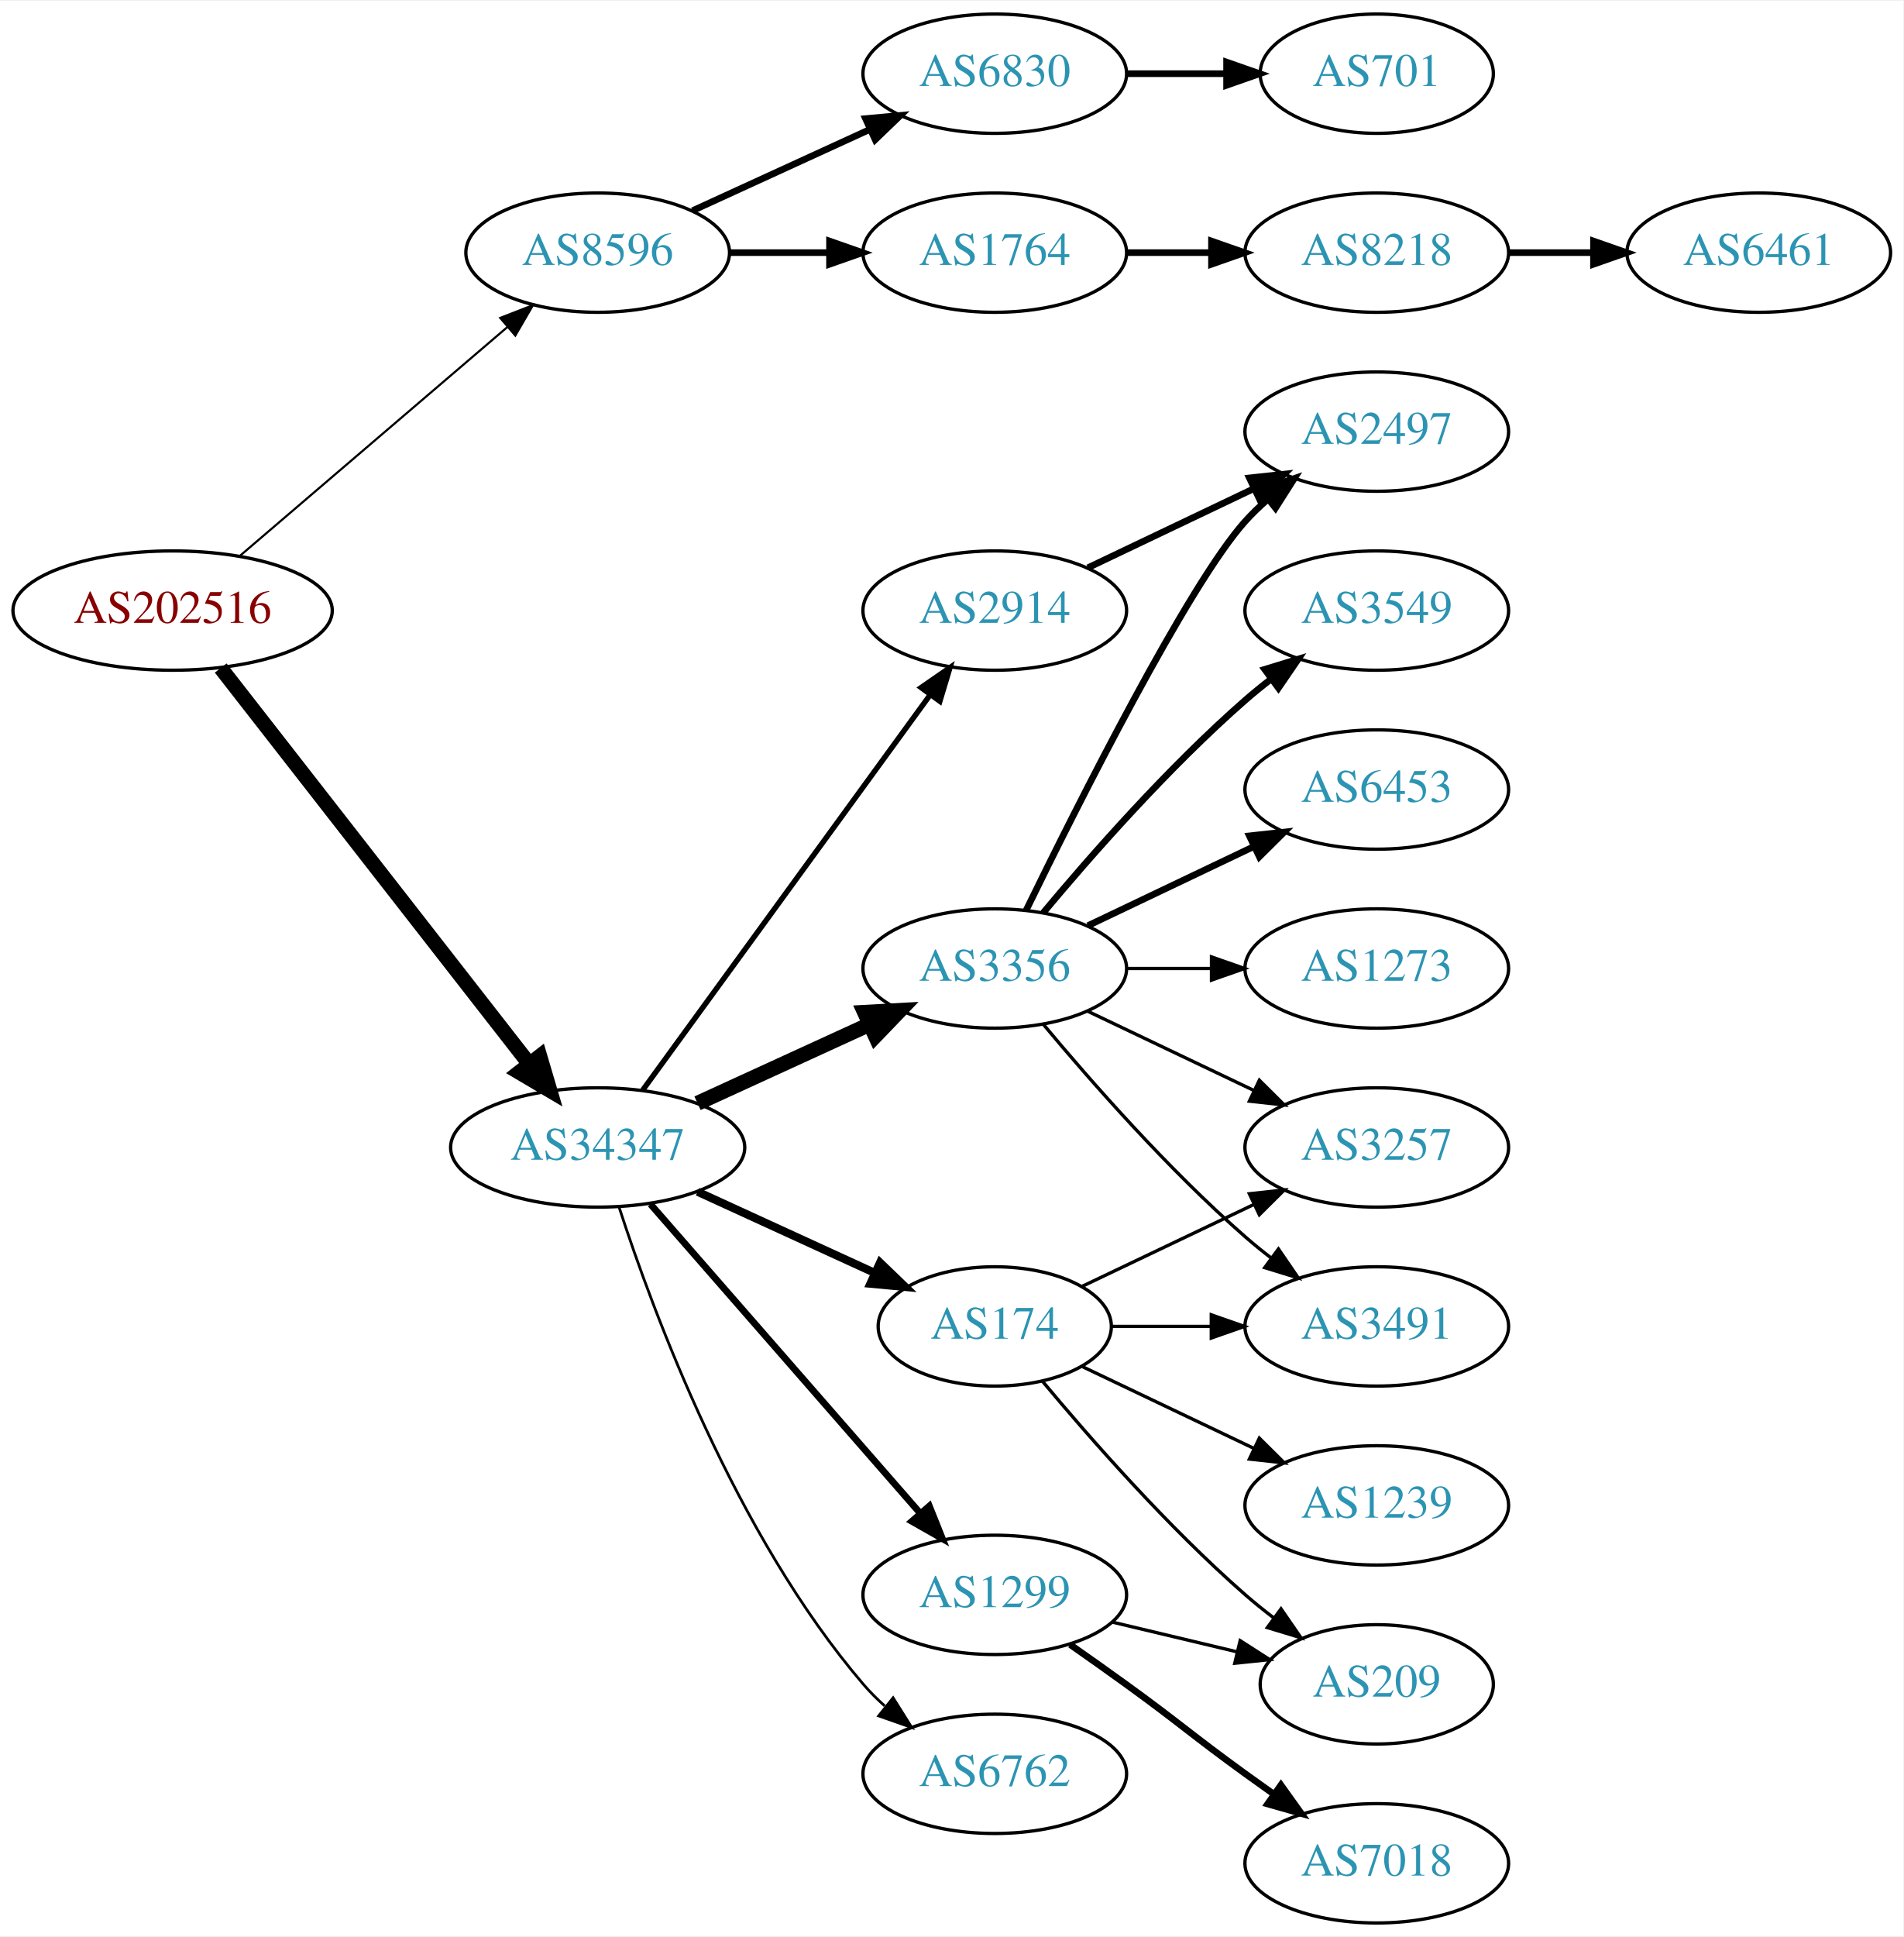
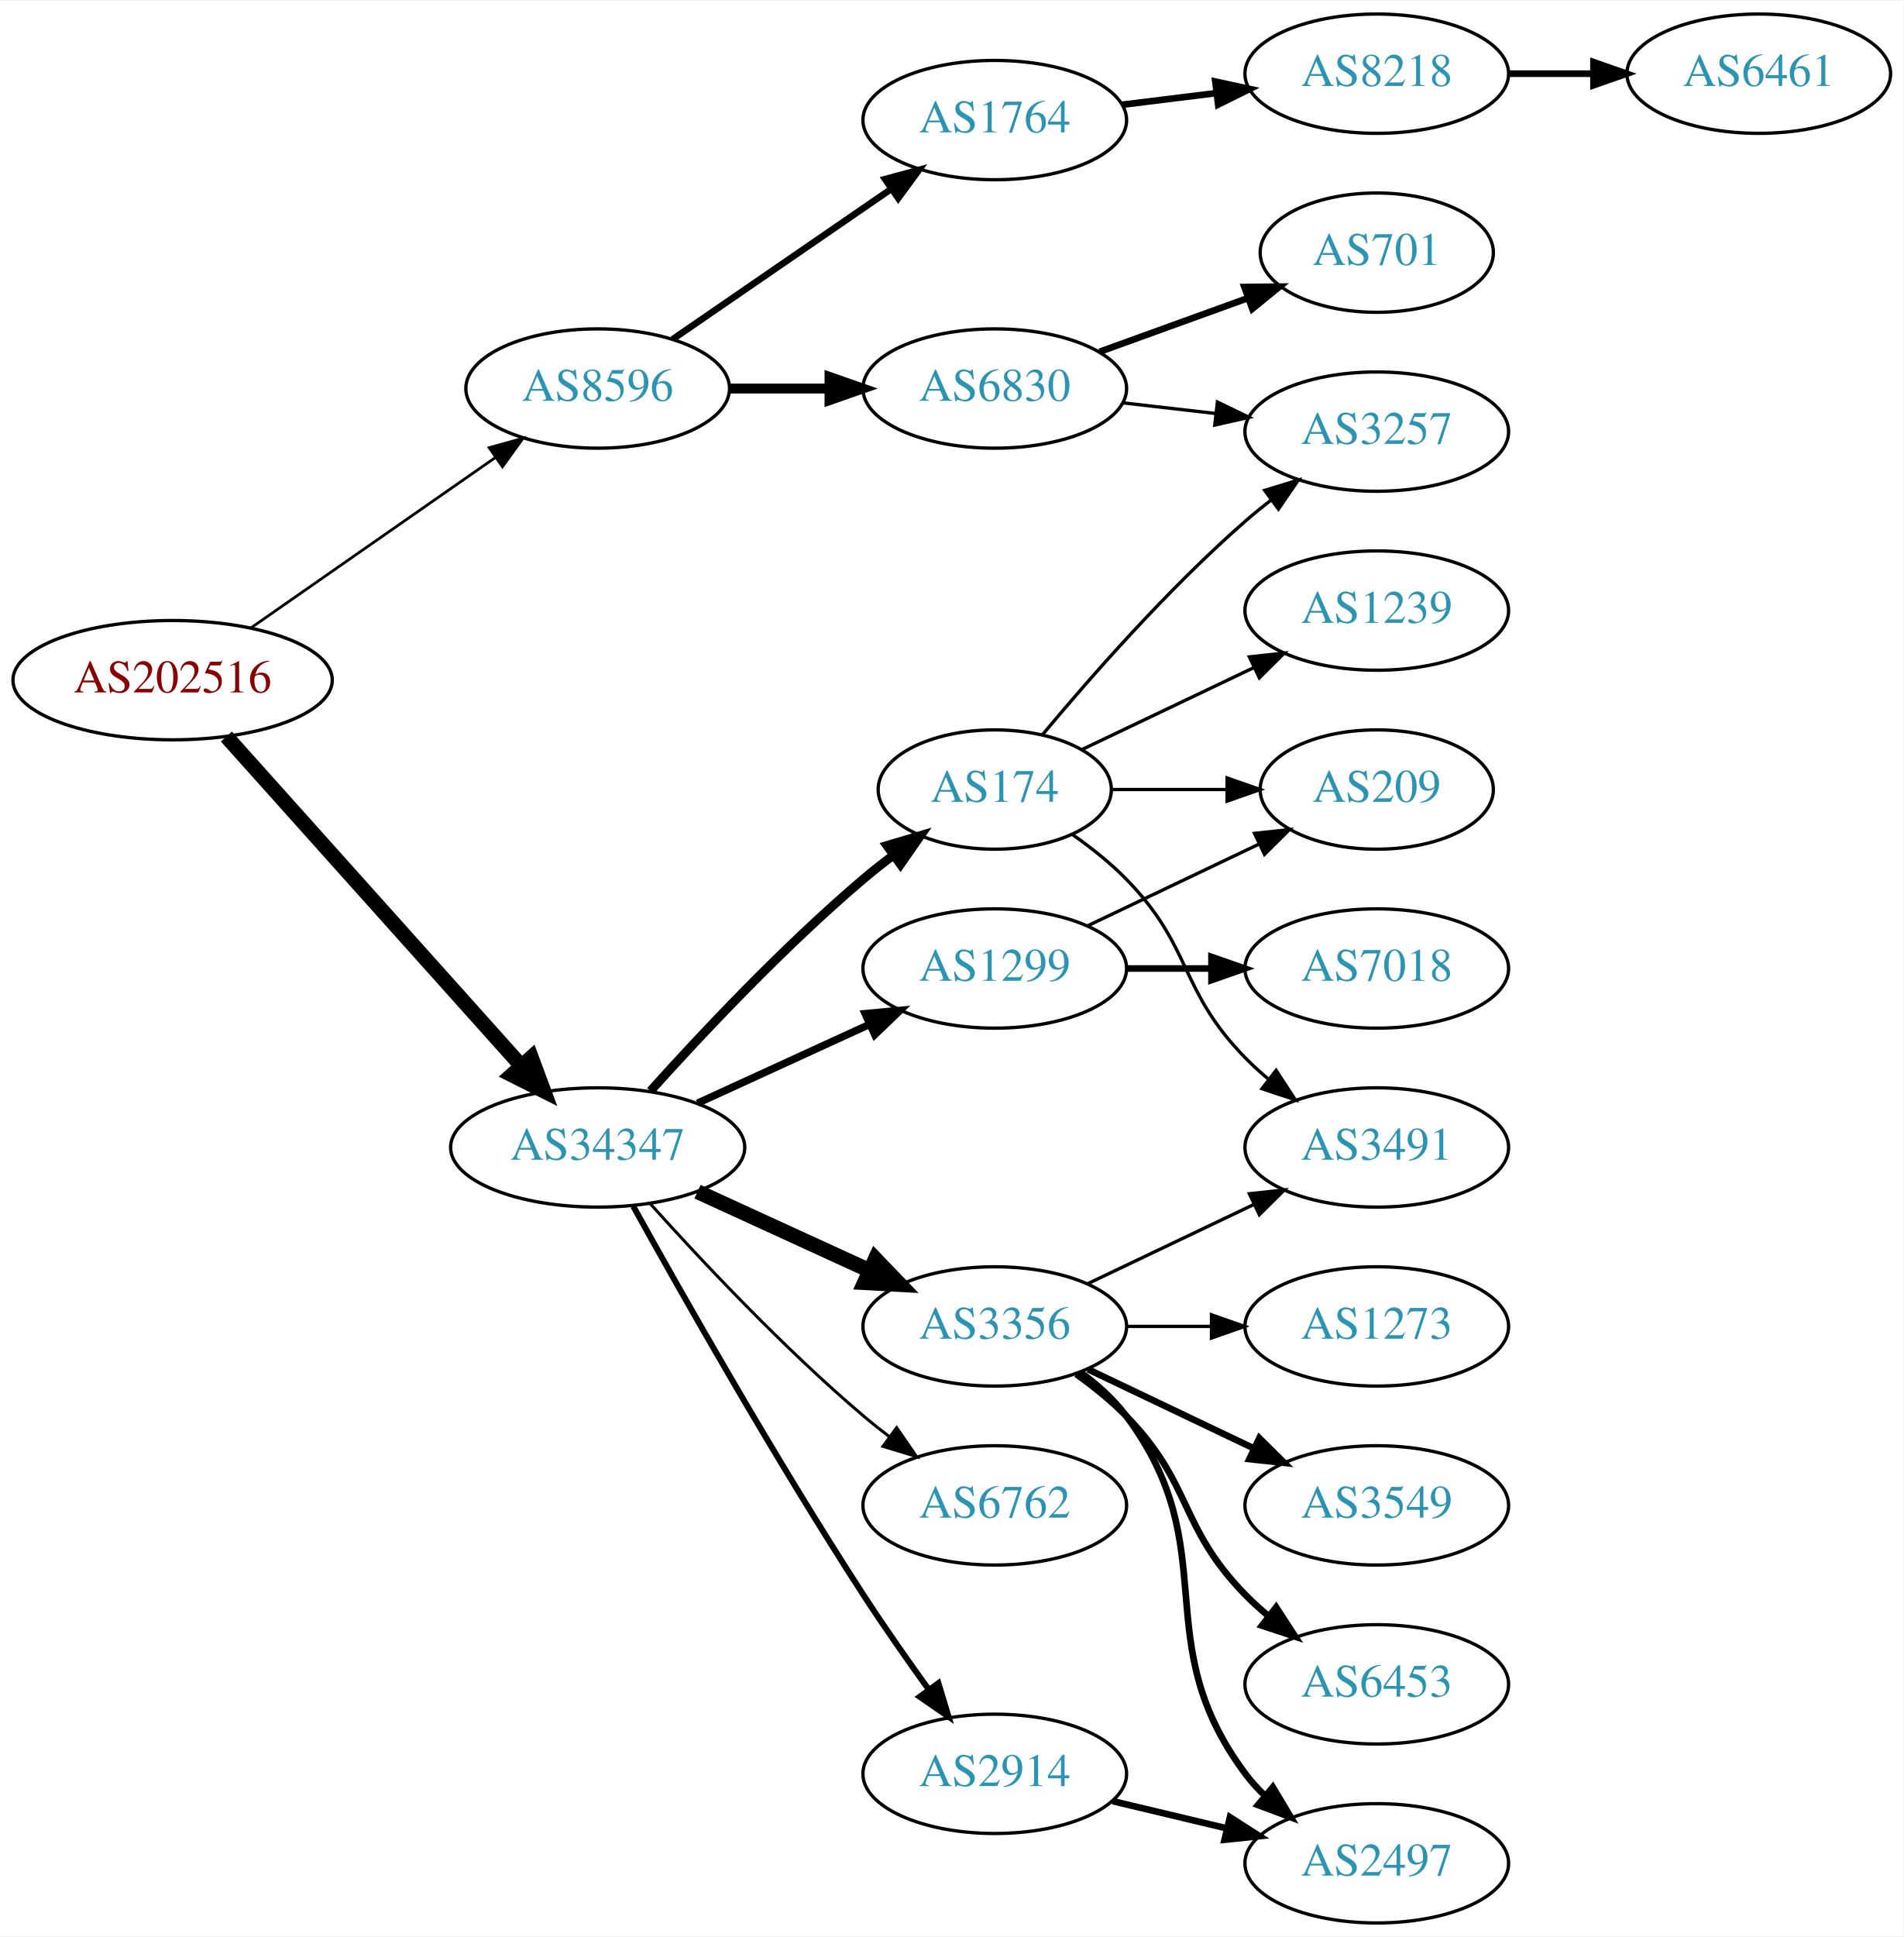
<svg xmlns="http://www.w3.org/2000/svg" xmlns:xlink="http://www.w3.org/1999/xlink" width="574pt" height="584pt" viewBox="0.00 0.00 574.46 584.00">
  <g id="graph0" class="graph" transform="scale(1 1) rotate(0) translate(4 580)">
    <polygon fill="white" stroke="none" points="-4,4 -4,-580 570.463,-580 570.463,4 -4,4" />
    <g id="node1" class="node">
      <g id="a_node1">
        <a xlink:href="/asn/202516" xlink:title="AS202516 ~ web-crossing GmbH [AT]">
-           <ellipse fill="#ffffff" stroke="black" cx="48.096" cy="-396" rx="48.192" ry="18" />
-           <text text-anchor="middle" x="48.096" y="-392.3" font-family="Times,serif" font-size="14.00" fill="#880000">AS202516</text>
+           <ellipse fill="#ffffff" stroke="black" cx="48.096" cy="-375" rx="48.192" ry="18" />
+           <text text-anchor="middle" x="48.096" y="-371.3" font-family="Times,serif" font-size="14.00" fill="#880000">AS202516</text>
        </a>
      </g>
    </g>
    <g id="node2" class="node">
      <g id="a_node2">
        <a xlink:href="/asn/8596" xlink:title="AS8596 ~ hotze.com GmbH [AT]">
-           <ellipse fill="#ffffff" stroke="black" cx="176.388" cy="-504" rx="39.794" ry="18" />
-           <text text-anchor="middle" x="176.388" y="-500.3" font-family="Times,serif" font-size="14.00" fill="#2c94b3">AS8596</text>
+           <ellipse fill="#ffffff" stroke="black" cx="176.388" cy="-463" rx="39.794" ry="18" />
+           <text text-anchor="middle" x="176.388" y="-459.3" font-family="Times,serif" font-size="14.00" fill="#2c94b3">AS8596</text>
        </a>
      </g>
    </g>
    <g id="edge1" class="edge">
-       <path fill="none" stroke="black" stroke-width="0.643" d="M68.277,-412.403C89.851,-430.852 125.018,-460.926 149.132,-481.547" />
-       <polygon fill="black" stroke="black" stroke-width="0.643" points="146.976,-484.308 156.85,-488.148 151.525,-478.988 146.976,-484.308" />
+       <path fill="none" stroke="black" stroke-width="0.833" d="M71.674,-390.733C92.309,-405.111 122.968,-426.474 145.603,-442.246" />
+       <polygon fill="black" stroke="black" stroke-width="0.833" points="143.642,-445.146 153.848,-447.991 147.644,-439.402 143.642,-445.146" />
    </g>
    <g id="node3" class="node">
      <g id="a_node3">
        <a xlink:href="/asn/34347" xlink:title="AS34347 ~ Stadtwerke Hall in Tirol GmbH [AT]">
          <ellipse fill="#ffffff" stroke="black" cx="176.388" cy="-234" rx="44.393" ry="18" />
          <text text-anchor="middle" x="176.388" y="-230.3" font-family="Times,serif" font-size="14.00" fill="#2c94b3">AS34347</text>
        </a>
      </g>
    </g>
    <g id="edge2" class="edge">
-       <path fill="none" stroke="black" stroke-width="4.5" d="M62.611,-378.663C84.925,-350.04 129.574,-292.767 155.498,-259.514" />
-       <polygon fill="black" stroke="black" stroke-width="4.5" points="158.926,-261.52 161.969,-251.212 152.716,-256.678 158.926,-261.52" />
+       <path fill="none" stroke="black" stroke-width="4.5" d="M64.329,-357.992C86.517,-333.22 127.851,-287.073 153.355,-258.598" />
+       <polygon fill="black" stroke="black" stroke-width="4.5" points="156.361,-261.144 160.1,-251.068 150.495,-255.89 156.361,-261.144" />
    </g>
    <g id="node4" class="node">
      <g id="a_node4">
-         <a xlink:href="/asn/6830" xlink:title="AS6830 ~ LGI-UPC [AT]">
-           <ellipse fill="#ffffff" stroke="black" cx="296.23" cy="-558" rx="39.794" ry="18" />
-           <text text-anchor="middle" x="296.23" y="-554.3" font-family="Times,serif" font-size="14.00" fill="#2c94b3">AS6830</text>
+         <a xlink:href="/asn/1764" xlink:title="AS1764 ~ NEXTLAYER-AS [AT]">
+           <ellipse fill="#ffffff" stroke="black" cx="296.23" cy="-544" rx="39.794" ry="18" />
+           <text text-anchor="middle" x="296.23" y="-540.3" font-family="Times,serif" font-size="14.00" fill="#2c94b3">AS1764</text>
        </a>
      </g>
    </g>
    <g id="edge3" class="edge">
-       <path fill="none" stroke="black" stroke-width="2" d="M205.016,-516.661C220.973,-523.973 241.244,-533.261 258.527,-541.181" />
-       <polygon fill="black" stroke="black" stroke-width="2" points="257.225,-544.435 267.774,-545.419 260.141,-538.071 257.225,-544.435" />
+       <path fill="none" stroke="black" stroke-width="2" d="M199.002,-477.857C217.49,-490.565 244.304,-508.995 264.934,-523.175" />
+       <polygon fill="black" stroke="black" stroke-width="2" points="263.13,-526.183 273.354,-528.963 267.096,-520.414 263.13,-526.183" />
    </g>
    <g id="node5" class="node">
      <g id="a_node5">
-         <a xlink:href="/asn/1764" xlink:title="AS1764 ~ NEXTLAYER-AS [AT]">
-           <ellipse fill="#ffffff" stroke="black" cx="296.23" cy="-504" rx="39.794" ry="18" />
-           <text text-anchor="middle" x="296.23" y="-500.3" font-family="Times,serif" font-size="14.00" fill="#2c94b3">AS1764</text>
+         <a xlink:href="/asn/6830" xlink:title="AS6830 ~ LGI-UPC [AT]">
+           <ellipse fill="#ffffff" stroke="black" cx="296.23" cy="-463" rx="39.794" ry="18" />
+           <text text-anchor="middle" x="296.23" y="-459.3" font-family="Times,serif" font-size="14.00" fill="#2c94b3">AS6830</text>
        </a>
      </g>
    </g>
    <g id="edge4" class="edge">
-       <path fill="none" stroke="black" stroke-width="2" d="M216.3,-504C225.854,-504 236.203,-504 246.166,-504" />
-       <polygon fill="black" stroke="black" stroke-width="2" points="246.358,-507.5 256.358,-504 246.358,-500.5 246.358,-507.5" />
-     </g>
-     <g id="node9" class="node">
-       <g id="a_node9">
-         <a xlink:href="/asn/174" xlink:title="AS174 ~ Cogent Communications [US]">
-           <ellipse fill="#ffffff" stroke="black" cx="296.23" cy="-180" rx="35.194" ry="18" />
-           <text text-anchor="middle" x="296.23" y="-176.3" font-family="Times,serif" font-size="14.00" fill="#2c94b3">AS174</text>
-         </a>
-       </g>
-     </g>
-     <g id="edge8" class="edge">
-       <path fill="none" stroke="black" stroke-width="2.455" d="M206.517,-220.652C222.734,-213.22 243.038,-203.917 260.127,-196.086" />
-       <polygon fill="black" stroke="black" stroke-width="2.455" points="261.611,-199.256 269.244,-191.908 258.695,-192.892 261.611,-199.256" />
+       <path fill="none" stroke="black" stroke-width="3" d="M216.3,-463C225.854,-463 236.203,-463 246.166,-463" />
+       <polygon fill="black" stroke="black" stroke-width="3" points="246.358,-466.5 256.358,-463 246.358,-459.5 246.358,-466.5" />
    </g>
    <g id="node10" class="node">
      <g id="a_node10">
-         <a xlink:href="/asn/3356" xlink:title="AS3356 ~ Level 3 Parent, LLC [US]">
+         <a xlink:href="/asn/1299" xlink:title="AS1299 ~ Telia Carrier [EU]">
          <ellipse fill="#ffffff" stroke="black" cx="296.23" cy="-288" rx="39.794" ry="18" />
-           <text text-anchor="middle" x="296.23" y="-284.3" font-family="Times,serif" font-size="14.00" fill="#2c94b3">AS3356</text>
+           <text text-anchor="middle" x="296.23" y="-284.3" font-family="Times,serif" font-size="14.00" fill="#2c94b3">AS1299</text>
        </a>
      </g>
    </g>
    <g id="edge9" class="edge">
-       <path fill="none" stroke="black" stroke-width="4.5" d="M206.517,-247.348C222.128,-254.502 241.526,-263.391 258.198,-271.03" />
-       <polygon fill="black" stroke="black" stroke-width="4.5" points="256.919,-274.775 267.65,-275.362 260.199,-267.616 256.919,-274.775" />
+       <path fill="none" stroke="black" stroke-width="2.25" d="M206.517,-247.348C222.128,-254.502 241.526,-263.391 258.198,-271.03" />
+       <polygon fill="black" stroke="black" stroke-width="2.25" points="257.101,-274.378 267.65,-275.362 260.017,-268.014 257.101,-274.378" />
    </g>
    <g id="node11" class="node">
      <g id="a_node11">
        <a xlink:href="/asn/2914" xlink:title="AS2914 ~ NTT America, Inc. [US]">
-           <ellipse fill="#ffffff" stroke="black" cx="296.23" cy="-396" rx="39.794" ry="18" />
-           <text text-anchor="middle" x="296.23" y="-392.3" font-family="Times,serif" font-size="14.00" fill="#2c94b3">AS2914</text>
+           <ellipse fill="#ffffff" stroke="black" cx="296.23" cy="-45" rx="39.794" ry="18" />
+           <text text-anchor="middle" x="296.23" y="-41.3" font-family="Times,serif" font-size="14.00" fill="#2c94b3">AS2914</text>
        </a>
      </g>
    </g>
    <g id="edge10" class="edge">
-       <path fill="none" stroke="black" stroke-width="1.636" d="M189.999,-251.337C210.82,-279.96 252.482,-337.233 276.671,-370.486" />
-       <polygon fill="black" stroke="black" stroke-width="1.636" points="273.997,-372.76 282.71,-378.788 279.657,-368.642 273.997,-372.76" />
+       <path fill="none" stroke="black" stroke-width="1.8" d="M187.141,-216.217C201.616,-190.099 229.949,-140.023 256.584,-99 262.768,-89.474 269.916,-79.283 276.37,-70.349" />
+       <polygon fill="black" stroke="black" stroke-width="1.8" points="279.225,-72.374 282.291,-62.232 273.57,-68.249 279.225,-72.374" />
    </g>
    <g id="node12" class="node">
      <g id="a_node12">
-         <a xlink:href="/asn/1299" xlink:title="AS1299 ~ Telia Carrier [EU]">
-           <ellipse fill="#ffffff" stroke="black" cx="296.23" cy="-99" rx="39.794" ry="18" />
-           <text text-anchor="middle" x="296.23" y="-95.3" font-family="Times,serif" font-size="14.00" fill="#2c94b3">AS1299</text>
+         <a xlink:href="/asn/6762" xlink:title="AS6762 ~ TELECOM ITALIA SPARKLE S.p.A. [IT]">
+           <ellipse fill="#ffffff" stroke="black" cx="296.23" cy="-126" rx="39.794" ry="18" />
+           <text text-anchor="middle" x="296.23" y="-122.3" font-family="Times,serif" font-size="14.00" fill="#2c94b3">AS6762</text>
        </a>
      </g>
    </g>
    <g id="edge11" class="edge">
-       <path fill="none" stroke="black" stroke-width="2.045" d="M192.312,-216.902C212.855,-193.369 249.974,-150.845 273.571,-123.813" />
-       <polygon fill="black" stroke="black" stroke-width="2.045" points="276.487,-125.794 280.426,-115.959 271.214,-121.191 276.487,-125.794" />
+       <path fill="none" stroke="black" stroke-width="0.9" d="M192.32,-216.956C207.646,-199.903 232.582,-173.35 256.584,-153 259.081,-150.883 261.741,-148.768 264.453,-146.707" />
+       <polygon fill="black" stroke="black" stroke-width="0.9" points="266.619,-149.459 272.629,-140.734 262.489,-143.806 266.619,-149.459" />
    </g>
    <g id="node13" class="node">
      <g id="a_node13">
-         <a xlink:href="/asn/6762" xlink:title="AS6762 ~ TELECOM ITALIA SPARKLE S.p.A. [IT]">
-           <ellipse fill="#ffffff" stroke="black" cx="296.23" cy="-45" rx="39.794" ry="18" />
-           <text text-anchor="middle" x="296.23" y="-41.3" font-family="Times,serif" font-size="14.00" fill="#2c94b3">AS6762</text>
+         <a xlink:href="/asn/3356" xlink:title="AS3356 ~ Level 3 Parent, LLC [US]">
+           <ellipse fill="#ffffff" stroke="black" cx="296.23" cy="-180" rx="39.794" ry="18" />
+           <text text-anchor="middle" x="296.23" y="-176.3" font-family="Times,serif" font-size="14.00" fill="#2c94b3">AS3356</text>
        </a>
      </g>
    </g>
    <g id="edge12" class="edge">
-       <path fill="none" stroke="black" stroke-width="0.818" d="M182.835,-216.009C193.149,-184.184 218.011,-117.073 256.584,-72 258.529,-69.726 260.708,-67.551 263.012,-65.493" />
-       <polygon fill="black" stroke="black" stroke-width="0.818" points="265.549,-67.947 271.181,-58.973 261.182,-62.476 265.549,-67.947" />
+       <path fill="none" stroke="black" stroke-width="4.5" d="M206.517,-220.652C222.128,-213.498 241.526,-204.609 258.198,-196.97" />
+       <polygon fill="black" stroke="black" stroke-width="4.5" points="260.199,-200.384 267.65,-192.638 256.919,-193.225 260.199,-200.384" />
+     </g>
+     <g id="node14" class="node">
+       <g id="a_node14">
+         <a xlink:href="/asn/174" xlink:title="AS174 ~ Cogent Communications [US]">
+           <ellipse fill="#ffffff" stroke="black" cx="296.23" cy="-342" rx="35.194" ry="18" />
+           <text text-anchor="middle" x="296.23" y="-338.3" font-family="Times,serif" font-size="14.00" fill="#2c94b3">AS174</text>
+         </a>
+       </g>
+     </g>
+     <g id="edge13" class="edge">
+       <path fill="none" stroke="black" stroke-width="2.7" d="M192.32,-251.044C207.646,-268.097 232.582,-294.65 256.584,-315 259.436,-317.418 262.501,-319.833 265.612,-322.169" />
+       <polygon fill="black" stroke="black" stroke-width="2.7" points="263.685,-325.095 273.84,-328.116 267.785,-319.422 263.685,-325.095" />
    </g>
    <g id="node6" class="node">
      <g id="a_node6">
+         <a xlink:href="/asn/8218" xlink:title="AS8218 ~ legacy Neotelecoms [FR]">
+           <ellipse fill="#ffffff" stroke="black" cx="411.523" cy="-558" rx="39.794" ry="18" />
+           <text text-anchor="middle" x="411.523" y="-554.3" font-family="Times,serif" font-size="14.00" fill="#2c94b3">AS8218</text>
+         </a>
+       </g>
+     </g>
+     <g id="edge5" class="edge">
+       <path fill="none" stroke="black" stroke-width="2" d="M334.64,-548.623C343.728,-549.746 353.566,-550.962 363.05,-552.134" />
+       <polygon fill="black" stroke="black" stroke-width="2" points="362.798,-555.629 373.152,-553.382 363.657,-548.682 362.798,-555.629" />
+     </g>
+     <g id="node8" class="node">
+       <g id="a_node8">
+         <a xlink:href="/asn/3257" xlink:title="AS3257 ~ GTT [DE]">
+           <ellipse fill="#ffffff" stroke="black" cx="411.523" cy="-450" rx="39.794" ry="18" />
+           <text text-anchor="middle" x="411.523" y="-446.3" font-family="Times,serif" font-size="14.00" fill="#2c94b3">AS3257</text>
+         </a>
+       </g>
+     </g>
+     <g id="edge7" class="edge">
+       <path fill="none" stroke="black" d="M334.955,-458.671C343.937,-457.641 353.635,-456.528 362.993,-455.454" />
+       <polygon fill="black" stroke="black" points="363.427,-458.927 372.963,-454.31 362.629,-451.973 363.427,-458.927" />
+     </g>
+     <g id="node9" class="node">
+       <g id="a_node9">
        <a xlink:href="/asn/701" xlink:title="AS701 ~ UUNET [US]">
-           <ellipse fill="#ffffff" stroke="black" cx="411.523" cy="-558" rx="35.194" ry="18" />
-           <text text-anchor="middle" x="411.523" y="-554.3" font-family="Times,serif" font-size="14.00" fill="#2c94b3">AS701</text>
-         </a>
-       </g>
-     </g>
-     <g id="edge5" class="edge">
-       <path fill="none" stroke="black" stroke-width="2" d="M335.902,-558C345.608,-558 356.098,-558 366.061,-558" />
-       <polygon fill="black" stroke="black" stroke-width="2" points="366.198,-561.5 376.198,-558 366.198,-554.5 366.198,-561.5" />
+           <ellipse fill="#ffffff" stroke="black" cx="411.523" cy="-504" rx="35.194" ry="18" />
+           <text text-anchor="middle" x="411.523" y="-500.3" font-family="Times,serif" font-size="14.00" fill="#2c94b3">AS701</text>
+         </a>
+       </g>
+     </g>
+     <g id="edge8" class="edge">
+       <path fill="none" stroke="black" stroke-width="2" d="M327.889,-474.095C341.626,-479.067 357.966,-484.98 372.475,-490.231" />
+       <polygon fill="black" stroke="black" stroke-width="2" points="371.579,-493.628 382.173,-493.74 373.961,-487.046 371.579,-493.628" />
    </g>
    <g id="node7" class="node">
      <g id="a_node7">
-         <a xlink:href="/asn/8218" xlink:title="AS8218 ~ legacy Neotelecoms [FR]">
-           <ellipse fill="#ffffff" stroke="black" cx="411.523" cy="-504" rx="39.794" ry="18" />
-           <text text-anchor="middle" x="411.523" y="-500.3" font-family="Times,serif" font-size="14.00" fill="#2c94b3">AS8218</text>
+         <a xlink:href="/asn/6461" xlink:title="AS6461 ~ Zayo Bandwidth [US]">
+           <ellipse fill="#ffffff" stroke="black" cx="526.816" cy="-558" rx="39.794" ry="18" />
+           <text text-anchor="middle" x="526.816" y="-554.3" font-family="Times,serif" font-size="14.00" fill="#2c94b3">AS6461</text>
        </a>
      </g>
    </g>
    <g id="edge6" class="edge">
-       <path fill="none" stroke="black" stroke-width="2" d="M335.902,-504C344.105,-504 352.869,-504 361.401,-504" />
-       <polygon fill="black" stroke="black" stroke-width="2" points="361.641,-507.5 371.641,-504 361.641,-500.5 361.641,-507.5" />
-     </g>
-     <g id="node8" class="node">
-       <g id="a_node8">
-         <a xlink:href="/asn/6461" xlink:title="AS6461 ~ Zayo Bandwidth [US]">
-           <ellipse fill="#ffffff" stroke="black" cx="526.816" cy="-504" rx="39.794" ry="18" />
-           <text text-anchor="middle" x="526.816" y="-500.3" font-family="Times,serif" font-size="14.00" fill="#2c94b3">AS6461</text>
-         </a>
-       </g>
-     </g>
-     <g id="edge7" class="edge">
-       <path fill="none" stroke="black" stroke-width="2" d="M451.195,-504C459.398,-504 468.162,-504 476.694,-504" />
-       <polygon fill="black" stroke="black" stroke-width="2" points="476.934,-507.5 486.934,-504 476.933,-500.5 476.934,-507.5" />
+       <path fill="none" stroke="black" stroke-width="2" d="M451.195,-558C459.398,-558 468.162,-558 476.694,-558" />
+       <polygon fill="black" stroke="black" stroke-width="2" points="476.934,-561.5 486.934,-558 476.933,-554.5 476.934,-561.5" />
+     </g>
+     <g id="node20" class="node">
+       <g id="a_node20">
+         <a xlink:href="/asn/7018" xlink:title="AS7018 ~ AT&amp;T Services, Inc. [US]">
+           <ellipse fill="#ffffff" stroke="black" cx="411.523" cy="-288" rx="39.794" ry="18" />
+           <text text-anchor="middle" x="411.523" y="-284.3" font-family="Times,serif" font-size="14.00" fill="#2c94b3">AS7018</text>
+         </a>
+       </g>
+     </g>
+     <g id="edge20" class="edge">
+       <path fill="none" stroke="black" stroke-width="2" d="M335.902,-288C344.105,-288 352.869,-288 361.401,-288" />
+       <polygon fill="black" stroke="black" stroke-width="2" points="361.641,-291.5 371.641,-288 361.641,-284.5 361.641,-291.5" />
+     </g>
+     <g id="node21" class="node">
+       <g id="a_node21">
+         <a xlink:href="/asn/209" xlink:title="AS209 ~ CenturyLink Communications, LLC [US]">
+           <ellipse fill="#ffffff" stroke="black" cx="411.523" cy="-342" rx="35.194" ry="18" />
+           <text text-anchor="middle" x="411.523" y="-338.3" font-family="Times,serif" font-size="14.00" fill="#2c94b3">AS209</text>
+         </a>
+       </g>
+     </g>
+     <g id="edge21" class="edge">
+       <path fill="none" stroke="black" d="M324.367,-300.934C339.798,-308.29 359.284,-317.577 375.819,-325.459" />
+       <polygon fill="black" stroke="black" points="374.628,-328.768 385.161,-329.911 377.64,-322.449 374.628,-328.768" />
+     </g>
+     <g id="node15" class="node">
+       <g id="a_node15">
+         <a xlink:href="/asn/2497" xlink:title="AS2497 ~ Internet Initiative Japan Inc. [JP]">
+           <ellipse fill="#ffffff" stroke="black" cx="411.523" cy="-18" rx="39.794" ry="18" />
+           <text text-anchor="middle" x="411.523" y="-14.3" font-family="Times,serif" font-size="14.00" fill="#2c94b3">AS2497</text>
+         </a>
+       </g>
+     </g>
+     <g id="edge19" class="edge">
+       <path fill="none" stroke="black" stroke-width="2" d="M331.837,-36.752C342.709,-34.162 354.863,-31.265 366.305,-28.538" />
+       <polygon fill="black" stroke="black" stroke-width="2" points="367.212,-31.92 376.128,-26.197 365.589,-25.111 367.212,-31.92" />
+     </g>
+     <g id="edge14" class="edge">
+       <path fill="none" stroke="black" stroke-width="2" d="M322.161,-166.118C327.237,-162.389 332.155,-157.984 335.877,-153 366.148,-112.458 341.605,-85.542 371.877,-45 373.621,-42.664 375.628,-40.455 377.792,-38.383" />
+       <polygon fill="black" stroke="black" stroke-width="2" points="380.151,-40.973 385.592,-31.882 375.67,-35.595 380.151,-40.973" />
+     </g>
+     <g id="node16" class="node">
+       <g id="a_node16">
+         <a xlink:href="/asn/3549" xlink:title="AS3549 ~ Level 3 Parent, LLC [US]">
+           <ellipse fill="#ffffff" stroke="black" cx="411.523" cy="-126" rx="39.794" ry="18" />
+           <text text-anchor="middle" x="411.523" y="-122.3" font-family="Times,serif" font-size="14.00" fill="#2c94b3">AS3549</text>
+         </a>
+       </g>
+     </g>
+     <g id="edge15" class="edge">
+       <path fill="none" stroke="black" stroke-width="2" d="M324.367,-167.066C339.361,-159.919 358.182,-150.948 374.405,-143.215" />
+       <polygon fill="black" stroke="black" stroke-width="2" points="376.087,-146.291 383.608,-138.829 373.075,-139.972 376.087,-146.291" />
    </g>
    <g id="node17" class="node">
      <g id="a_node17">
-         <a xlink:href="/asn/3257" xlink:title="AS3257 ~ GTT [DE]">
-           <ellipse fill="#ffffff" stroke="black" cx="411.523" cy="-234" rx="39.794" ry="18" />
-           <text text-anchor="middle" x="411.523" y="-230.3" font-family="Times,serif" font-size="14.00" fill="#2c94b3">AS3257</text>
-         </a>
-       </g>
-     </g>
-     <g id="edge22" class="edge">
-       <path fill="none" stroke="black" d="M322.655,-192.119C337.958,-199.413 357.681,-208.814 374.563,-216.86" />
-       <polygon fill="black" stroke="black" points="373.071,-220.026 383.604,-221.169 376.082,-213.707 373.071,-220.026" />
+         <a xlink:href="/asn/6453" xlink:title="AS6453 ~ TATA COMMUNICATIONS (AMERICA) INC [US]">
+           <ellipse fill="#ffffff" stroke="black" cx="411.523" cy="-72" rx="39.794" ry="18" />
+           <text text-anchor="middle" x="411.523" y="-68.3" font-family="Times,serif" font-size="14.00" fill="#2c94b3">AS6453</text>
+         </a>
+       </g>
+     </g>
+     <g id="edge16" class="edge">
+       <path fill="none" stroke="black" stroke-width="2" d="M320.824,-165.611C326.08,-161.852 331.412,-157.563 335.877,-153 356.049,-132.383 351.704,-119.617 371.877,-99 373.969,-96.861 376.253,-94.782 378.63,-92.79" />
+       <polygon fill="black" stroke="black" stroke-width="2" points="381.148,-95.268 386.929,-86.389 376.873,-89.725 381.148,-95.268" />
+     </g>
+     <g id="node18" class="node">
+       <g id="a_node18">
+         <a xlink:href="/asn/1273" xlink:title="AS1273 ~ Vodafone Group PLC [EU]">
+           <ellipse fill="#ffffff" stroke="black" cx="411.523" cy="-180" rx="39.794" ry="18" />
+           <text text-anchor="middle" x="411.523" y="-176.3" font-family="Times,serif" font-size="14.00" fill="#2c94b3">AS1273</text>
+         </a>
+       </g>
+     </g>
+     <g id="edge17" class="edge">
+       <path fill="none" stroke="black" d="M335.902,-180C344.105,-180 352.869,-180 361.401,-180" />
+       <polygon fill="black" stroke="black" points="361.641,-183.5 371.641,-180 361.641,-176.5 361.641,-183.5" />
    </g>
    <g id="node19" class="node">
      <g id="a_node19">
        <a xlink:href="/asn/3491" xlink:title="AS3491 ~ PCCW Global, Inc. [US]">
-           <ellipse fill="#ffffff" stroke="black" cx="411.523" cy="-180" rx="39.794" ry="18" />
-           <text text-anchor="middle" x="411.523" y="-176.3" font-family="Times,serif" font-size="14.00" fill="#2c94b3">AS3491</text>
-         </a>
-       </g>
-     </g>
-     <g id="edge21" class="edge">
-       <path fill="none" stroke="black" d="M331.529,-180C340.906,-180 351.257,-180 361.291,-180" />
-       <polygon fill="black" stroke="black" points="361.58,-183.5 371.58,-180 361.58,-176.5 361.58,-183.5" />
-     </g>
-     <g id="node20" class="node">
-       <g id="a_node20">
-         <a xlink:href="/asn/1239" xlink:title="AS1239 ~ Sprint [US]">
-           <ellipse fill="#ffffff" stroke="black" cx="411.523" cy="-126" rx="39.794" ry="18" />
-           <text text-anchor="middle" x="411.523" y="-122.3" font-family="Times,serif" font-size="14.00" fill="#2c94b3">AS1239</text>
-         </a>
-       </g>
-     </g>
-     <g id="edge20" class="edge">
-       <path fill="none" stroke="black" d="M322.655,-167.881C337.958,-160.587 357.681,-151.186 374.563,-143.14" />
-       <polygon fill="black" stroke="black" points="376.082,-146.293 383.604,-138.831 373.071,-139.974 376.082,-146.293" />
-     </g>
-     <g id="node21" class="node">
-       <g id="a_node21">
-         <a xlink:href="/asn/209" xlink:title="AS209 ~ CenturyLink Communications, LLC [US]">
-           <ellipse fill="#ffffff" stroke="black" cx="411.523" cy="-72" rx="35.194" ry="18" />
-           <text text-anchor="middle" x="411.523" y="-68.3" font-family="Times,serif" font-size="14.00" fill="#2c94b3">AS209</text>
-         </a>
-       </g>
-     </g>
-     <g id="edge23" class="edge">
-       <path fill="none" stroke="black" d="M310.595,-163.501C324.85,-146.404 348.545,-119.381 371.877,-99 374.546,-96.668 377.419,-94.352 380.35,-92.114" />
-       <polygon fill="black" stroke="black" points="382.627,-94.784 388.641,-86.061 378.5,-89.13 382.627,-94.784" />
-     </g>
-     <g id="node14" class="node">
-       <g id="a_node14">
-         <a xlink:href="/asn/2497" xlink:title="AS2497 ~ Internet Initiative Japan Inc. [JP]">
-           <ellipse fill="#ffffff" stroke="black" cx="411.523" cy="-450" rx="39.794" ry="18" />
-           <text text-anchor="middle" x="411.523" y="-446.3" font-family="Times,serif" font-size="14.00" fill="#2c94b3">AS2497</text>
-         </a>
-       </g>
-     </g>
-     <g id="edge16" class="edge">
-       <path fill="none" stroke="black" stroke-width="2" d="M305.668,-305.511C321.286,-337.509 354.673,-403.893 371.877,-423 373.879,-425.224 376.098,-427.363 378.43,-429.397" />
-       <polygon fill="black" stroke="black" stroke-width="2" points="376.628,-432.433 386.649,-435.873 380.961,-426.935 376.628,-432.433" />
-     </g>
-     <g id="node15" class="node">
-       <g id="a_node15">
-         <a xlink:href="/asn/3549" xlink:title="AS3549 ~ Level 3 Parent, LLC [US]">
-           <ellipse fill="#ffffff" stroke="black" cx="411.523" cy="-396" rx="39.794" ry="18" />
-           <text text-anchor="middle" x="411.523" y="-392.3" font-family="Times,serif" font-size="14.00" fill="#2c94b3">AS3549</text>
-         </a>
-       </g>
-     </g>
-     <g id="edge14" class="edge">
-       <path fill="none" stroke="black" stroke-width="2" d="M310.86,-304.817C325.143,-321.929 348.689,-348.745 371.877,-369 374.342,-371.154 376.981,-373.294 379.678,-375.372" />
-       <polygon fill="black" stroke="black" stroke-width="2" points="377.703,-378.264 387.832,-381.37 381.851,-372.625 377.703,-378.264" />
-     </g>
-     <g id="node16" class="node">
-       <g id="a_node16">
-         <a xlink:href="/asn/6453" xlink:title="AS6453 ~ TATA COMMUNICATIONS (AMERICA) INC [US]">
-           <ellipse fill="#ffffff" stroke="black" cx="411.523" cy="-342" rx="39.794" ry="18" />
-           <text text-anchor="middle" x="411.523" y="-338.3" font-family="Times,serif" font-size="14.00" fill="#2c94b3">AS6453</text>
-         </a>
-       </g>
-     </g>
-     <g id="edge15" class="edge">
-       <path fill="none" stroke="black" stroke-width="2" d="M324.367,-300.934C339.361,-308.081 358.182,-317.052 374.405,-324.785" />
-       <polygon fill="black" stroke="black" stroke-width="2" points="373.075,-328.028 383.608,-329.171 376.087,-321.709 373.075,-328.028" />
-     </g>
-     <g id="edge17" class="edge">
-       <path fill="none" stroke="black" d="M324.367,-275.066C339.361,-267.919 358.182,-258.948 374.405,-251.215" />
-       <polygon fill="black" stroke="black" points="376.087,-254.291 383.608,-246.829 373.075,-247.972 376.087,-254.291" />
-     </g>
-     <g id="node18" class="node">
-       <g id="a_node18">
-         <a xlink:href="/asn/1273" xlink:title="AS1273 ~ Vodafone Group PLC [EU]">
-           <ellipse fill="#ffffff" stroke="black" cx="411.523" cy="-288" rx="39.794" ry="18" />
-           <text text-anchor="middle" x="411.523" y="-284.3" font-family="Times,serif" font-size="14.00" fill="#2c94b3">AS1273</text>
+           <ellipse fill="#ffffff" stroke="black" cx="411.523" cy="-234" rx="39.794" ry="18" />
+           <text text-anchor="middle" x="411.523" y="-230.3" font-family="Times,serif" font-size="14.00" fill="#2c94b3">AS3491</text>
        </a>
      </g>
    </g>
    <g id="edge18" class="edge">
-       <path fill="none" stroke="black" d="M335.902,-288C344.105,-288 352.869,-288 361.401,-288" />
-       <polygon fill="black" stroke="black" points="361.641,-291.5 371.641,-288 361.641,-284.5 361.641,-291.5" />
-     </g>
-     <g id="edge19" class="edge">
-       <path fill="none" stroke="black" d="M310.86,-271.183C325.143,-254.071 348.689,-227.255 371.877,-207 374.342,-204.846 376.981,-202.706 379.678,-200.628" />
-       <polygon fill="black" stroke="black" points="381.851,-203.375 387.832,-194.63 377.703,-197.736 381.851,-203.375" />
-     </g>
-     <g id="edge13" class="edge">
-       <path fill="none" stroke="black" stroke-width="2" d="M324.367,-408.934C339.361,-416.081 358.182,-425.052 374.405,-432.785" />
-       <polygon fill="black" stroke="black" stroke-width="2" points="373.075,-436.028 383.608,-437.171 376.087,-429.709 373.075,-436.028" />
+       <path fill="none" stroke="black" d="M324.367,-192.934C339.361,-200.081 358.182,-209.052 374.405,-216.785" />
+       <polygon fill="black" stroke="black" points="373.075,-220.028 383.608,-221.171 376.087,-213.709 373.075,-220.028" />
    </g>
    <g id="edge25" class="edge">
-       <path fill="none" stroke="black" d="M331.837,-90.752C343.632,-87.942 356.937,-84.771 369.204,-81.847" />
-       <polygon fill="black" stroke="black" points="370.293,-85.186 379.209,-79.463 368.67,-78.376 370.293,-85.186" />
+       <path fill="none" stroke="black" d="M310.595,-358.499C324.85,-375.596 348.545,-402.619 371.877,-423 374.342,-425.154 376.981,-427.294 379.678,-429.372" />
+       <polygon fill="black" stroke="black" points="377.703,-432.264 387.832,-435.37 381.851,-426.625 377.703,-432.264" />
+     </g>
+     <g id="edge22" class="edge">
+       <path fill="none" stroke="black" d="M319.613,-328.468C325.255,-324.51 331.068,-319.914 335.877,-315 356.049,-294.383 351.704,-281.617 371.877,-261 373.969,-258.861 376.253,-256.782 378.63,-254.79" />
+       <polygon fill="black" stroke="black" points="381.148,-257.268 386.929,-248.389 376.873,-251.725 381.148,-257.268" />
+     </g>
+     <g id="edge24" class="edge">
+       <path fill="none" stroke="black" d="M331.529,-342C342.399,-342 354.577,-342 366.054,-342" />
+       <polygon fill="black" stroke="black" points="366.341,-345.5 376.341,-342 366.341,-338.5 366.341,-345.5" />
    </g>
    <g id="node22" class="node">
      <g id="a_node22">
-         <a xlink:href="/asn/7018" xlink:title="AS7018 ~ AT&amp;T Services, Inc. [US]">
-           <ellipse fill="#ffffff" stroke="black" cx="411.523" cy="-18" rx="39.794" ry="18" />
-           <text text-anchor="middle" x="411.523" y="-14.3" font-family="Times,serif" font-size="14.00" fill="#2c94b3">AS7018</text>
-         </a>
-       </g>
-     </g>
-     <g id="edge24" class="edge">
-       <path fill="none" stroke="black" stroke-width="2" d="M318.987,-83.991C324.522,-80.121 330.44,-75.936 335.877,-72 352.076,-60.271 355.677,-56.729 371.877,-45 374.68,-42.971 377.611,-40.875 380.552,-38.791" />
-       <polygon fill="black" stroke="black" stroke-width="2" points="382.603,-41.627 388.766,-33.009 378.574,-35.903 382.603,-41.627" />
+         <a xlink:href="/asn/1239" xlink:title="AS1239 ~ Sprint [US]">
+           <ellipse fill="#ffffff" stroke="black" cx="411.523" cy="-396" rx="39.794" ry="18" />
+           <text text-anchor="middle" x="411.523" y="-392.3" font-family="Times,serif" font-size="14.00" fill="#2c94b3">AS1239</text>
+         </a>
+       </g>
+     </g>
+     <g id="edge23" class="edge">
+       <path fill="none" stroke="black" d="M322.655,-354.119C337.958,-361.413 357.681,-370.814 374.563,-378.86" />
+       <polygon fill="black" stroke="black" points="373.071,-382.026 383.604,-383.169 376.082,-375.707 373.071,-382.026" />
    </g>
  </g>
</svg>
